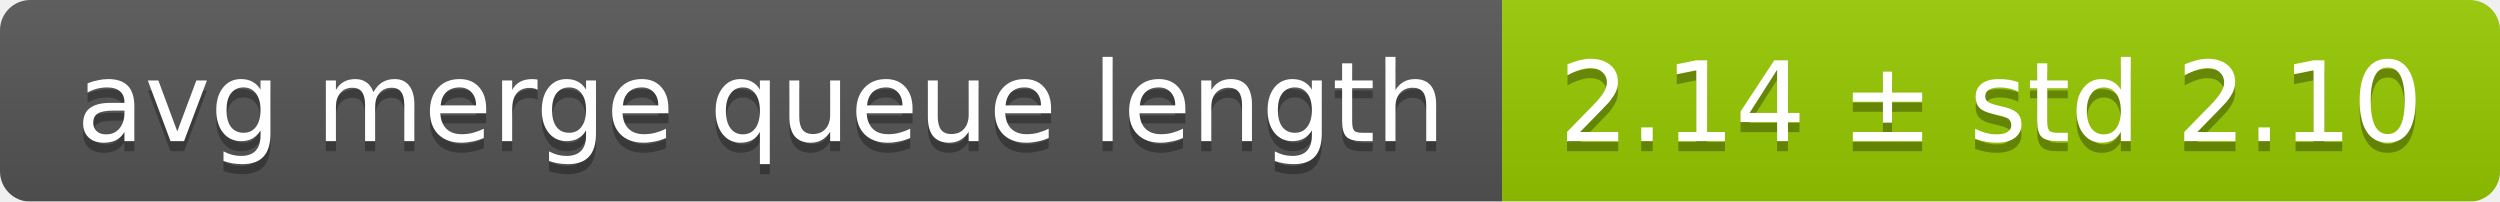
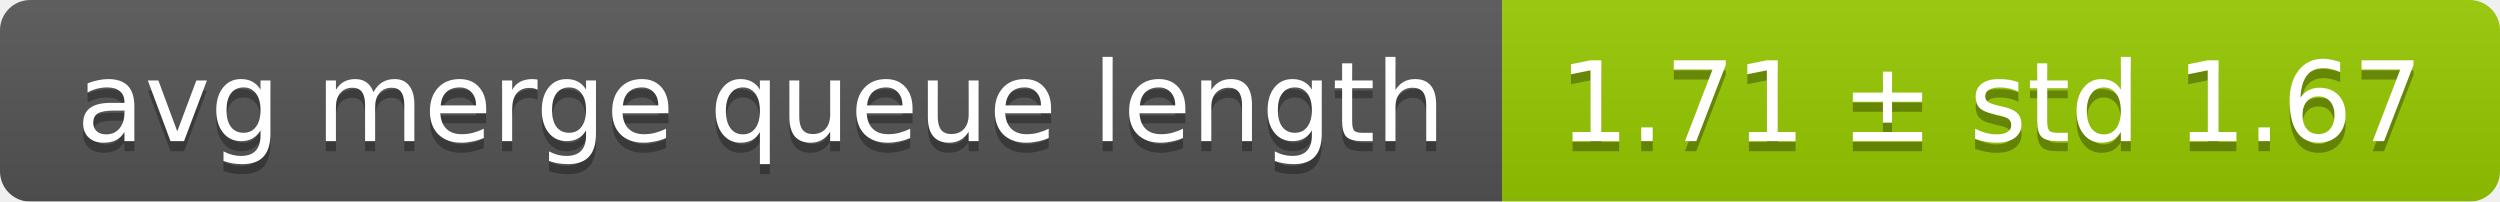
<svg xmlns="http://www.w3.org/2000/svg" width="248" height="20">
  <linearGradient id="smooth" x2="0" y2="100%">
    <stop offset="0" stop-color="#bbb" stop-opacity=".1" />
    <stop offset="1" stop-opacity=".1" />
  </linearGradient>
  <mask id="round">
    <rect width="248" height="20" rx="3" fill="#fff" />
  </mask>
  <g mask="url(#round)">
    <rect width="149" height="20" fill="#555" />
    <rect x="149" width="99" height="20" fill="#97ca00" />
    <rect width="248" height="20" fill="url(#smooth)" />
  </g>
  <g fill="#fff" text-anchor="middle" font-family="DejaVu Sans,Verdana,Geneva,sans-serif" font-size="11">
    <text x="75.5" y="15" fill="#010101" fill-opacity=".3">avg merge queue length</text>
    <text x="75.5" y="14">avg merge queue length</text>
-     <text x="197.5" y="15" fill="#010101" fill-opacity=".3">2.14 ± std 2.10</text>
-     <text x="197.5" y="14">2.14 ± std 2.10</text>
+     <text x="197.5" y="15" fill="#010101" fill-opacity=".3">1.71 ± std 1.67</text>
+     <text x="197.5" y="14">1.71 ± std 1.67</text>
  </g>
</svg>
